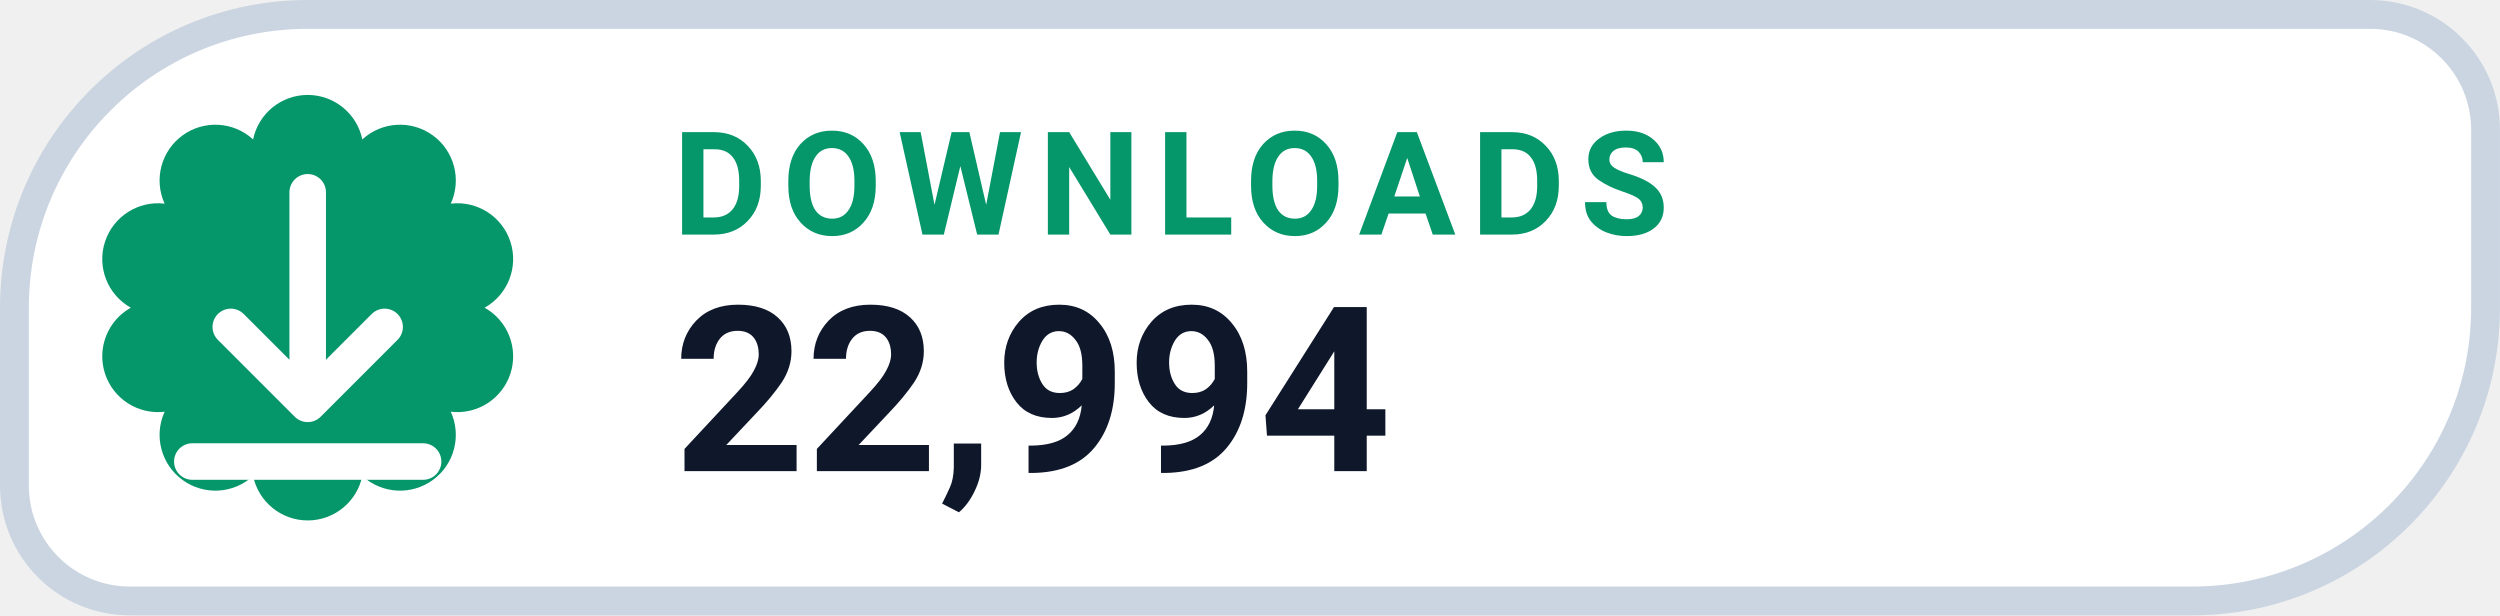
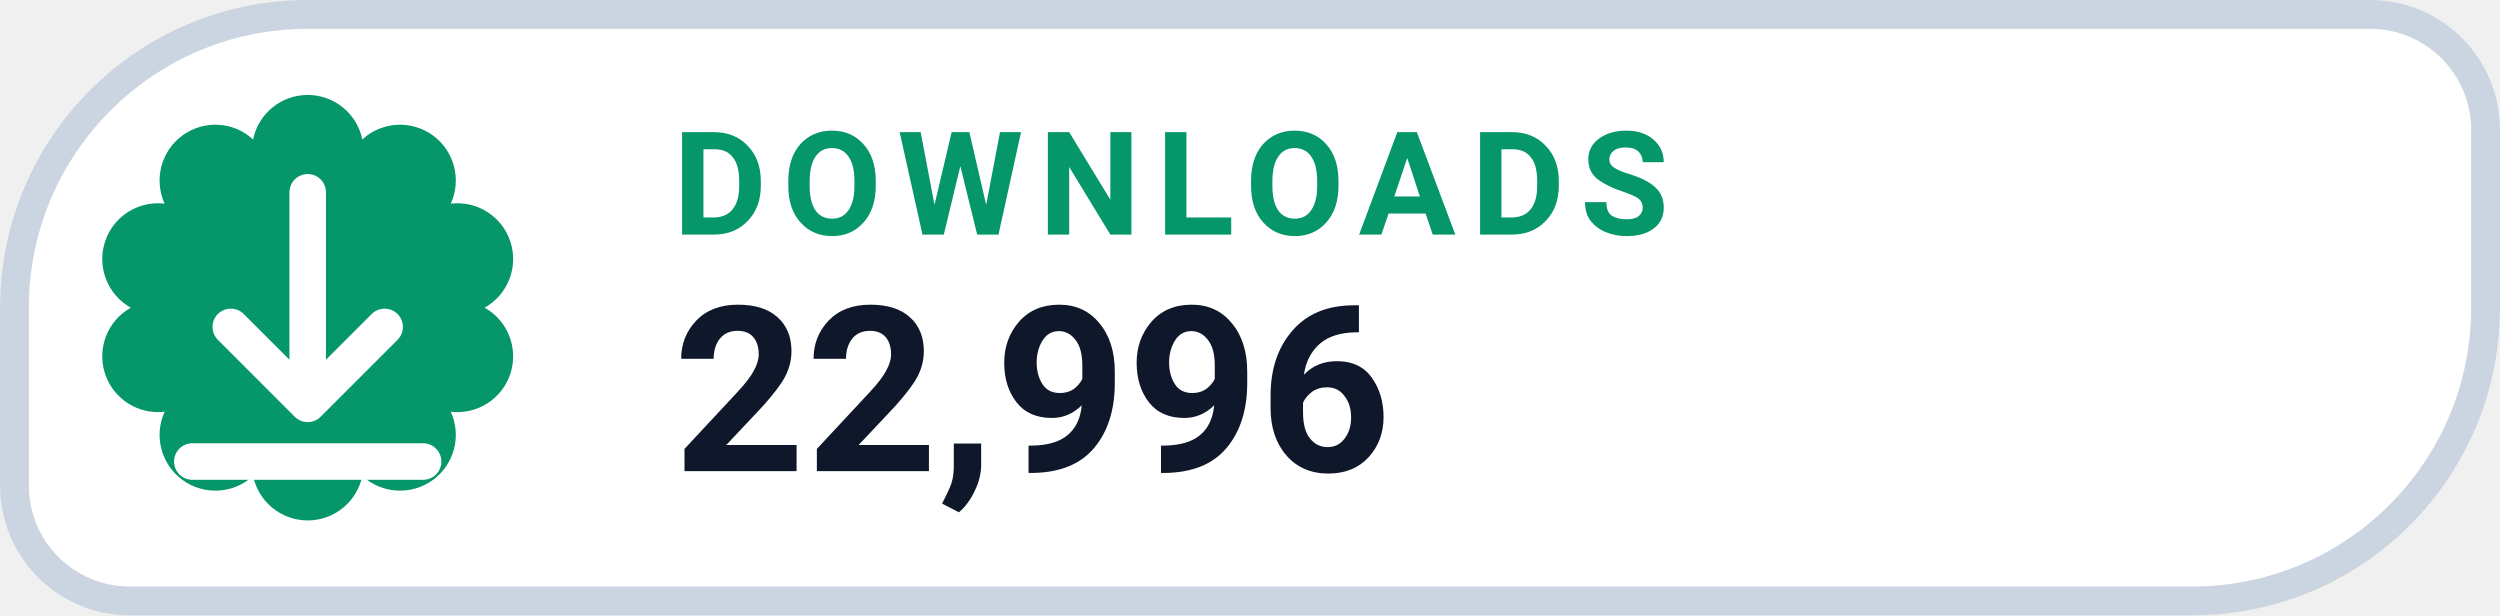
- <svg xmlns="http://www.w3.org/2000/svg" width="126" height="31.015" viewBox="0 0 130 32" role="img" aria-label="DOWNLOADS 22,994">
+ <svg xmlns="http://www.w3.org/2000/svg" width="126" height="31.015" viewBox="0 0 130 32" role="img" aria-label="DOWNLOADS 22,996">
  <path d="M 16.00 0.75 H 123.25 A 6.00 6.00 0 0 1 129.25 6.75 V 16.00 A 15.25 15.25 0 0 1 114.00 31.25 H 6.75 A 6.00 6.00 0 0 1 0.75 25.25 V 16.00 A 15.25 15.25 0 0 1 16.00 0.75 Z" fill="#FFFFFF" stroke="#CBD5E1" stroke-width="1.5" />
  <path d="M 13.16 7.25 A 2.90 2.90 0 0 1 18.84 7.25 A 2.90 2.90 0 0 1 23.44 10.59 A 2.90 2.90 0 0 1 25.20 16.00 A 2.90 2.90 0 0 1 23.44 21.41 A 2.90 2.90 0 0 1 18.84 24.75 A 2.90 2.90 0 0 1 13.16 24.75 A 2.90 2.90 0 0 1 8.56 21.41 A 2.90 2.90 0 0 1 6.80 16.00 A 2.90 2.90 0 0 1 8.56 10.59 A 2.90 2.90 0 0 1 13.16 7.25 Z" fill="#059669" />
  <g transform="translate(16 16)" style="color:#FFFFFF;">
    <path d="M0 -6 v11 m0 0 l4 -4 m-4 4 l-4 -4 M-6 8 h12" fill="none" stroke="currentColor" stroke-width="1.9" stroke-linecap="round" stroke-linejoin="round" />
  </g>
  <text x="35" y="12.2" fill="#059669" font-family="-apple-system,BlinkMacSystemFont,'Segoe UI',Roboto,Helvetica,Arial,sans-serif" font-size="7.5" font-weight="700" letter-spacing=".8">DOWNLOADS</text>
-   <text x="35" y="24.5" fill="#0F172A" font-family="-apple-system,BlinkMacSystemFont,'Segoe UI',Roboto,Helvetica,Arial,sans-serif" font-size="12" font-weight="750">22,994</text>
+   <text x="35" y="24.5" fill="#0F172A" font-family="-apple-system,BlinkMacSystemFont,'Segoe UI',Roboto,Helvetica,Arial,sans-serif" font-size="12" font-weight="750">22,996</text>
</svg>
